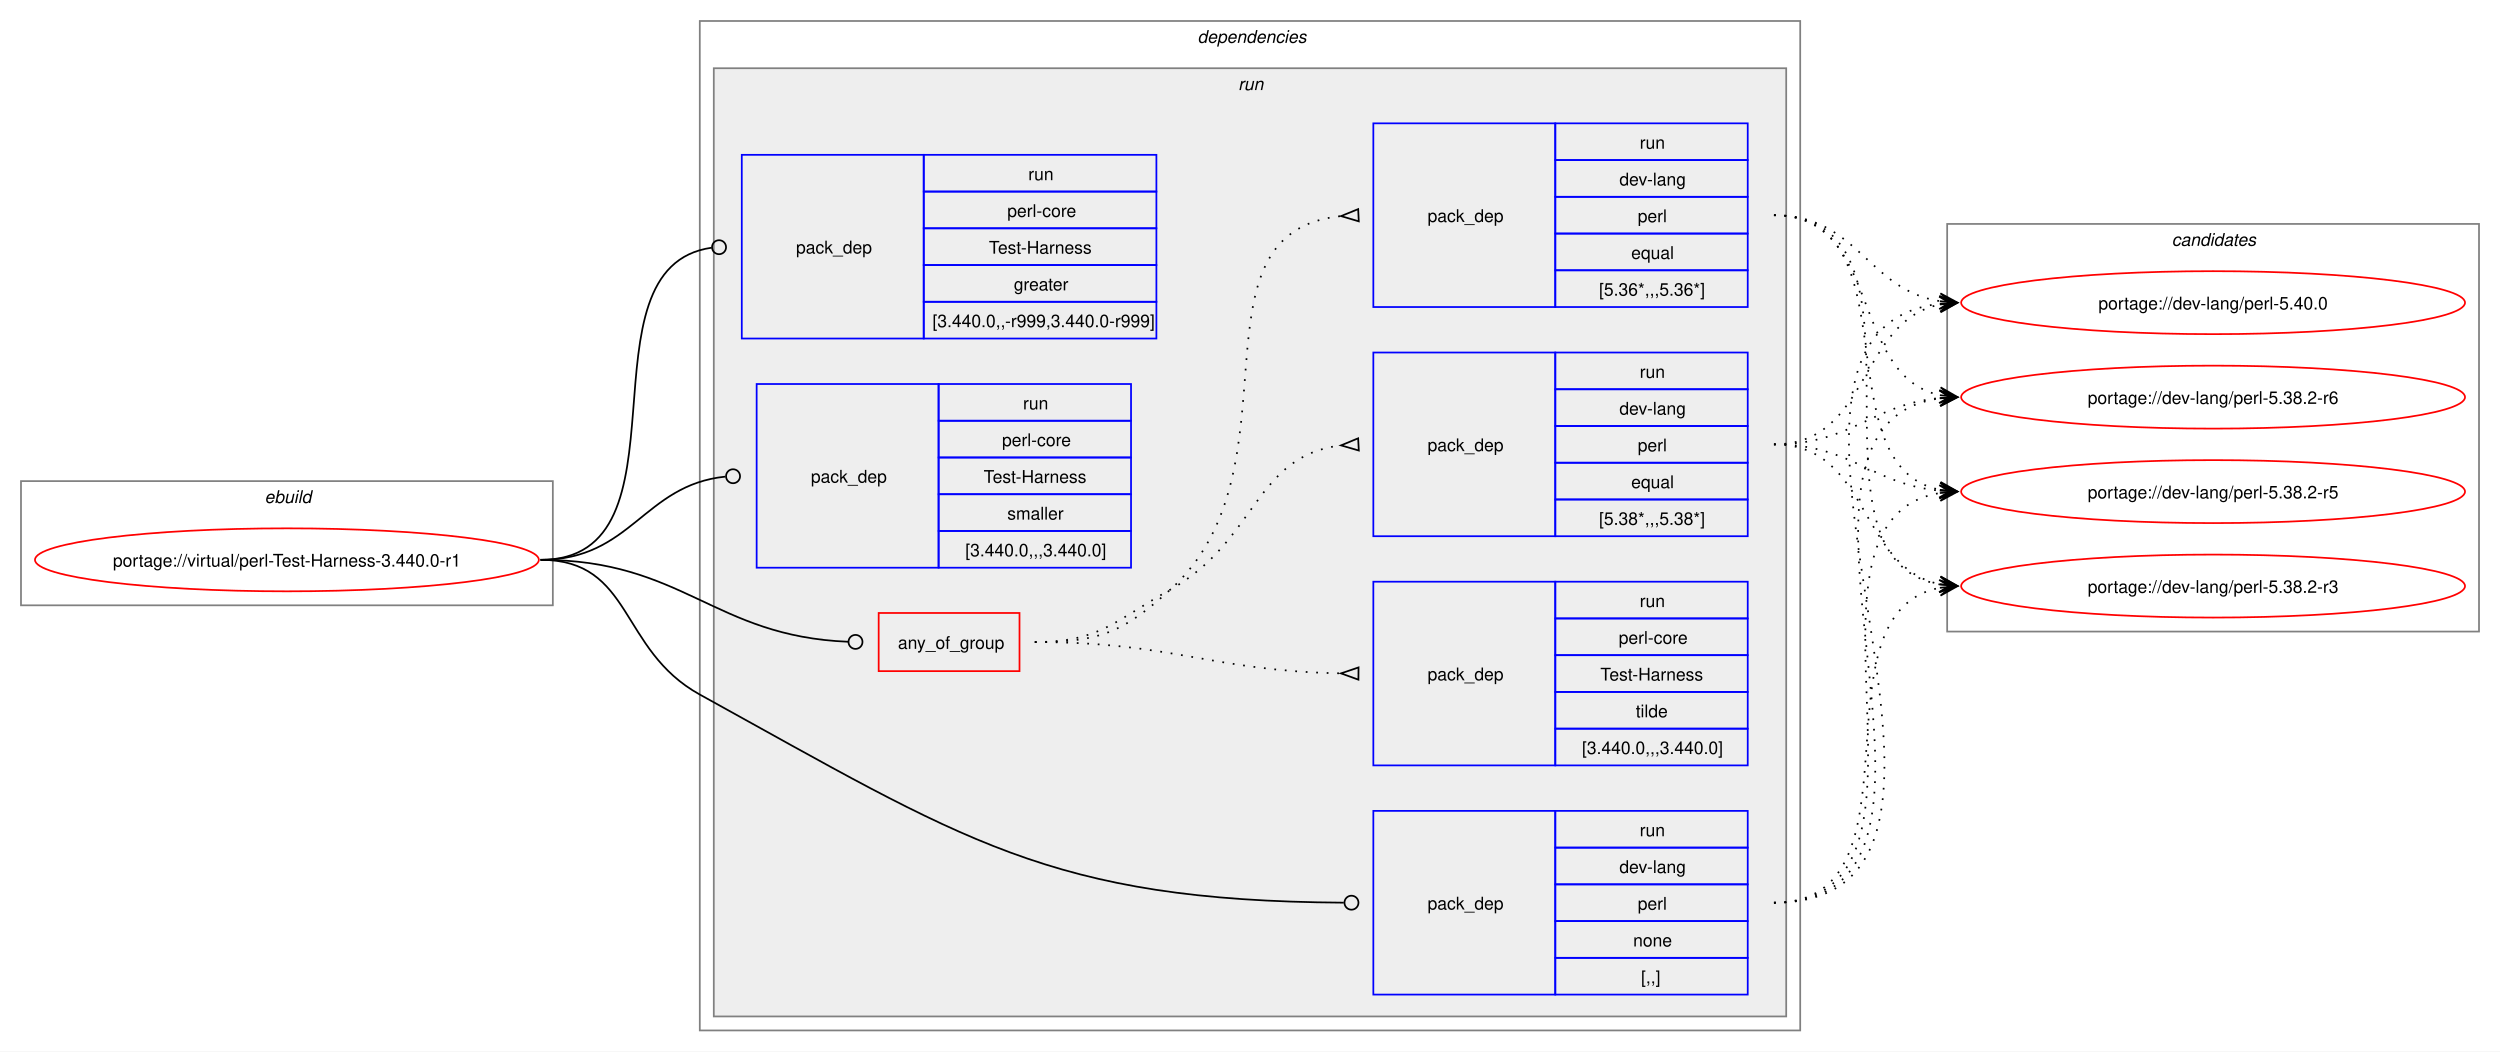
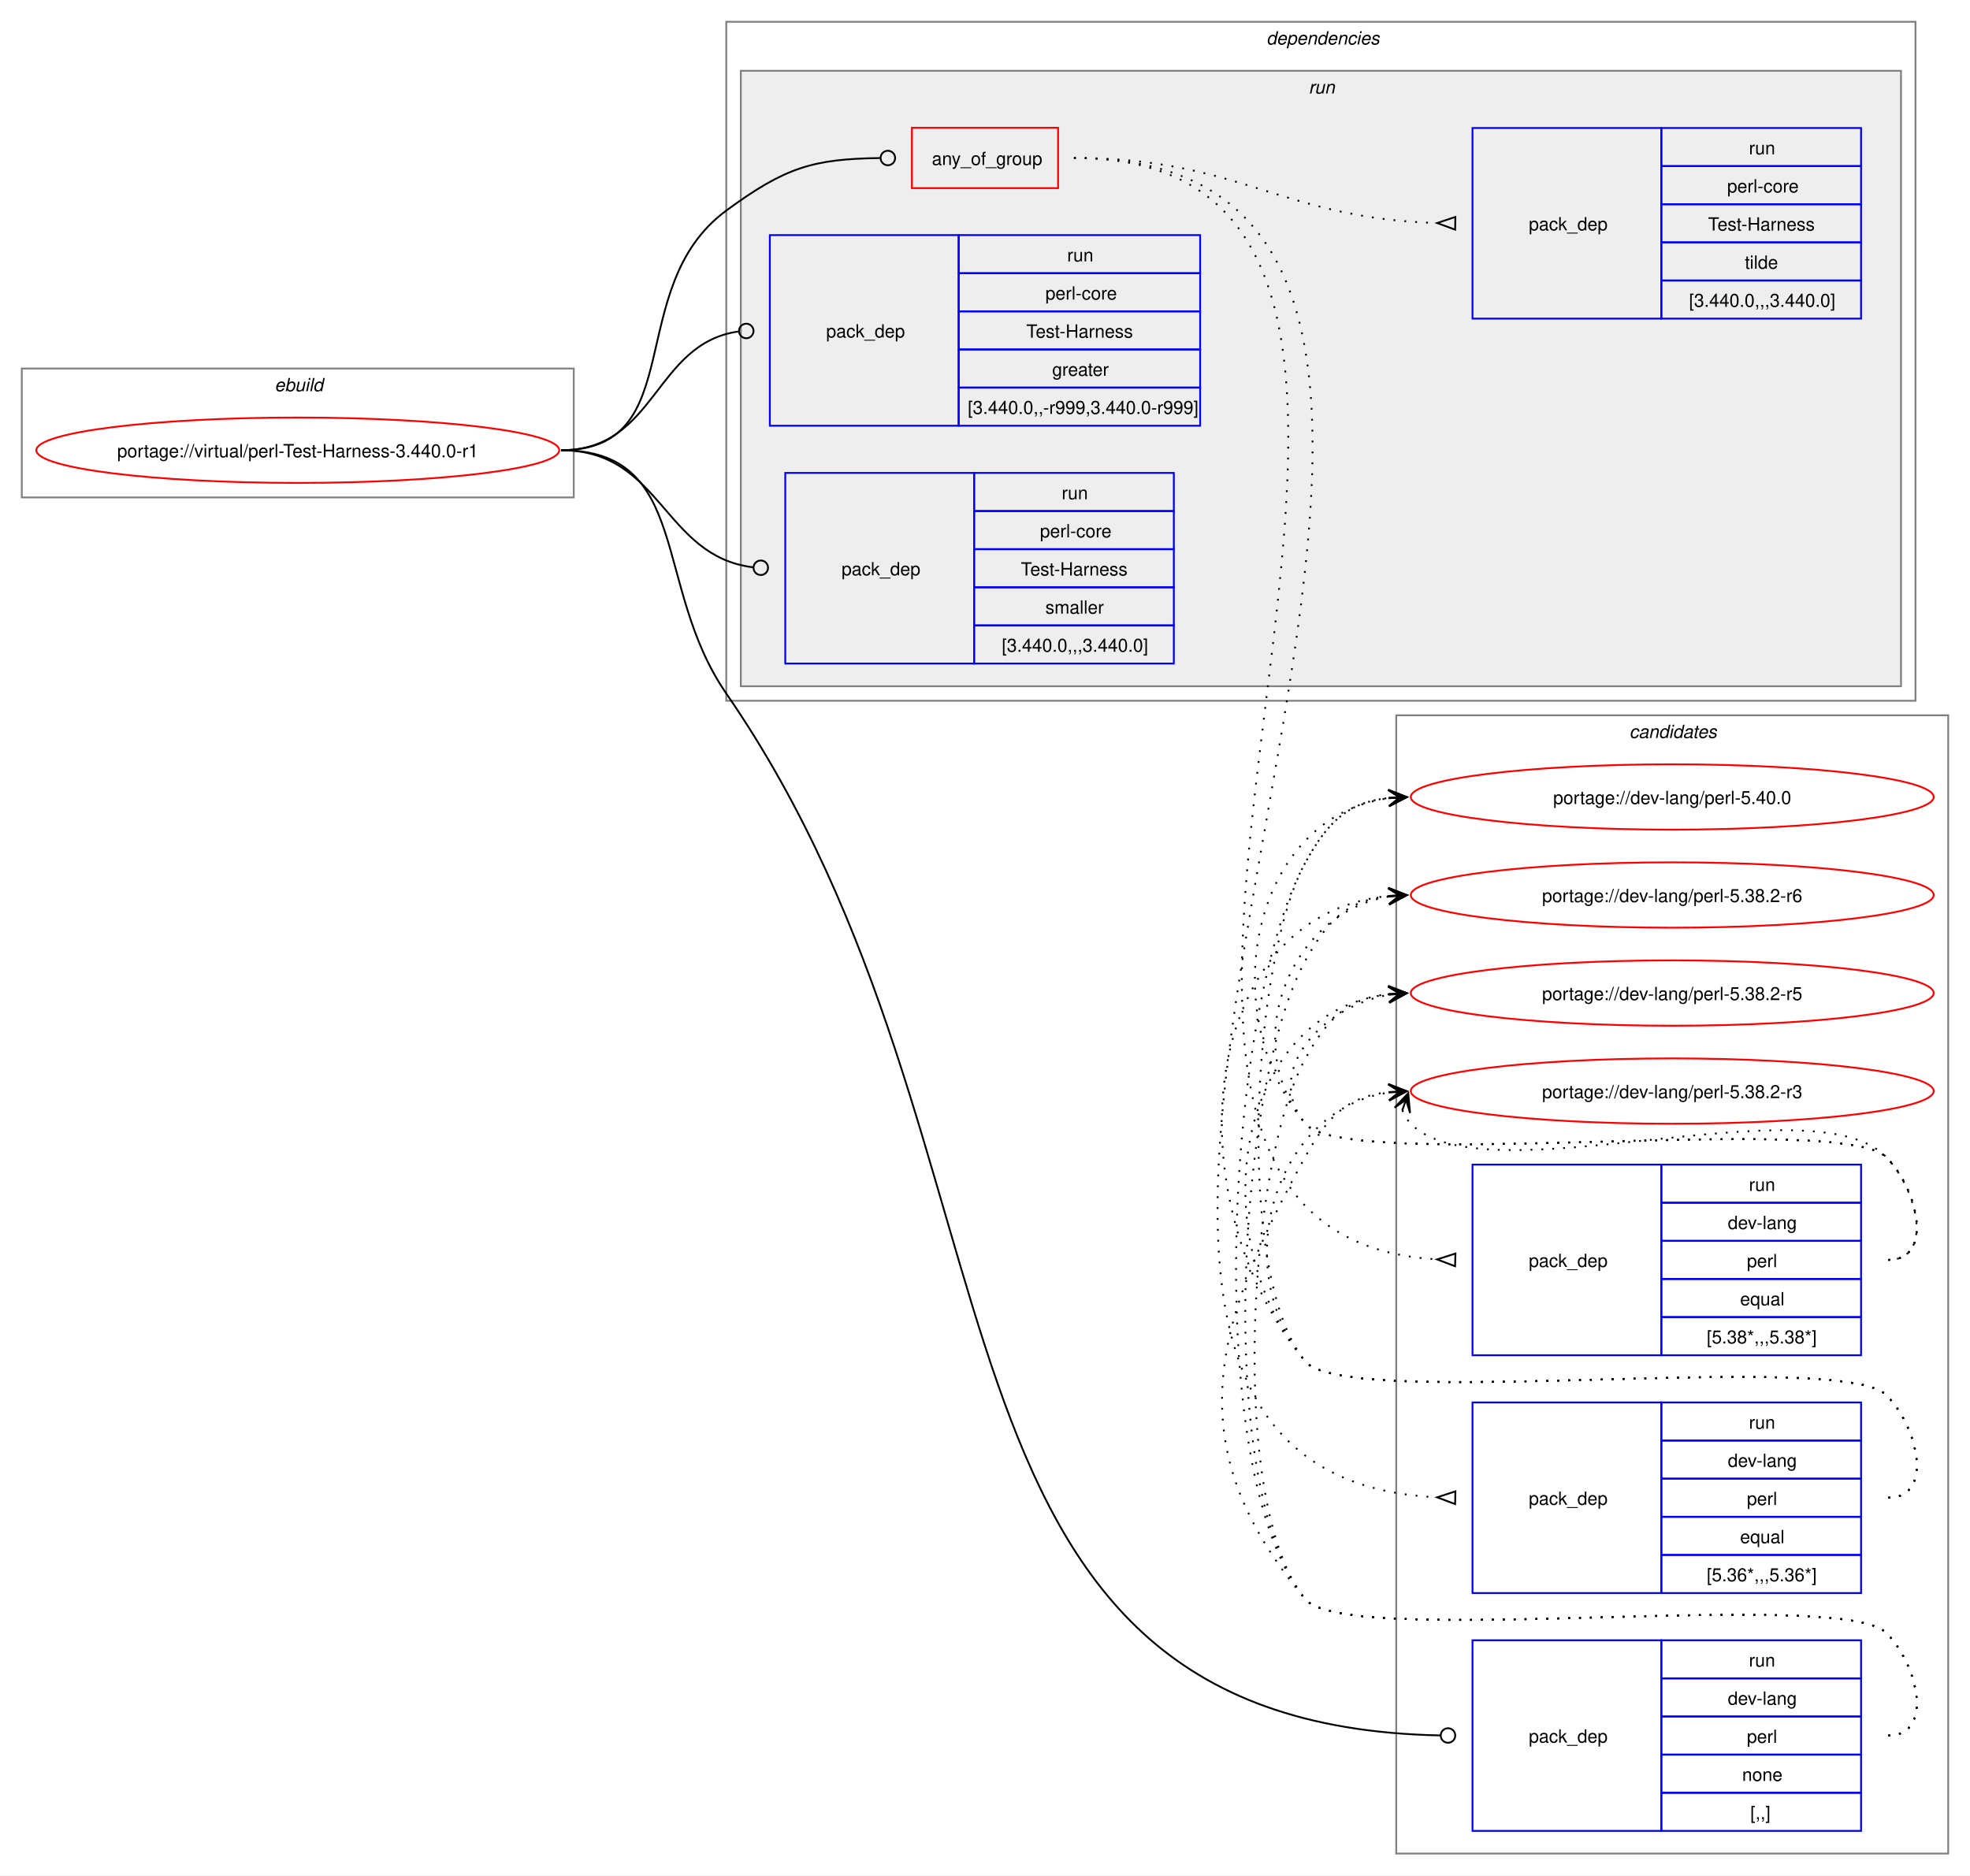
- <svg xmlns="http://www.w3.org/2000/svg" xmlns:xlink="http://www.w3.org/1999/xlink" width="1429pt" height="601pt" viewBox="0.00 0.00 1429.00 601.00">
-   <g id="graph0" class="graph" transform="scale(1 1) rotate(0) translate(4 597)">
-     <polygon fill="white" stroke="none" points="-4,4 -4,-597 1425,-597 1425,4 -4,4" />
+ <svg xmlns="http://www.w3.org/2000/svg" xmlns:xlink="http://www.w3.org/1999/xlink" width="1085pt" height="1033pt" viewBox="0.00 0.00 1085.00 1033.00">
+   <g id="graph0" class="graph" transform="scale(1 1) rotate(0) translate(4 1029)">
+     <polygon fill="white" stroke="none" points="-4,4 -4,-1029 1081,-1029 1081,4 -4,4" />
    <g id="clust1" class="cluster">
-       <polygon fill="none" stroke="gray" points="8,-251 8,-322 312,-322 312,-251 8,-251" />
-       <text text-anchor="start" x="147.25" y="-309.5" font-family="Helvetica,sans-Serif" font-style="italic" font-size="10.00">ebuild</text>
+       <polygon fill="none" stroke="gray" points="8,-755 8,-826 312,-826 312,-755 8,-755" />
+       <text text-anchor="start" x="147.25" y="-813.5" font-family="Helvetica,sans-Serif" font-style="italic" font-size="10.00">ebuild</text>
+     </g>
+     <g id="clust13" class="cluster">
+       <polygon fill="none" stroke="gray" points="765,-8 765,-635 1069,-635 1069,-8 765,-8" />
+       <text text-anchor="start" x="893.38" y="-622.5" font-family="Helvetica,sans-Serif" font-style="italic" font-size="10.00">candidates</text>
    </g>
    <g id="clust2" class="cluster">
-       <polygon fill="none" stroke="gray" points="396,-8 396,-585 1025,-585 1025,-8 396,-8" />
-       <text text-anchor="start" x="680.5" y="-572.5" font-family="Helvetica,sans-Serif" font-style="italic" font-size="10.00">dependencies</text>
+       <polygon fill="none" stroke="gray" points="396,-643 396,-1017 1051,-1017 1051,-643 396,-643" />
+       <text text-anchor="start" x="693.5" y="-1004.5" font-family="Helvetica,sans-Serif" font-style="italic" font-size="10.00">dependencies</text>
    </g>
    <g id="clust5" class="cluster">
-       <polygon fill="#eeeeee" stroke="gray" points="404,-16 404,-558 1017,-558 1017,-16 404,-16" />
-       <text text-anchor="start" x="703.75" y="-545.5" font-family="Helvetica,sans-Serif" font-style="italic" font-size="10.00">run</text>
-     </g>
-     <g id="clust13" class="cluster">
-       <polygon fill="none" stroke="gray" points="1109,-236 1109,-469 1413,-469 1413,-236 1109,-236" />
-       <text text-anchor="start" x="1237.38" y="-456.5" font-family="Helvetica,sans-Serif" font-style="italic" font-size="10.00">candidates</text>
+       <polygon fill="#eeeeee" stroke="gray" points="404,-651 404,-990 1043,-990 1043,-651 404,-651" />
+       <text text-anchor="start" x="716.75" y="-977.5" font-family="Helvetica,sans-Serif" font-style="italic" font-size="10.00">run</text>
    </g>
    <g id="node1" class="node">
      <g id="a_node1">
        <a xlink:href="../virtual/perl-Test-Harness-3.440.0-r1.svg" xlink:title="portage://virtual/perl-Test-Harness-3.440.0-r1">
-           <ellipse fill="none" stroke="red" cx="160" cy="-277" rx="144" ry="18" />
-           <text text-anchor="middle" x="160" y="-273.12" font-family="Helvetica,sans-Serif" font-size="10.00">portage://virtual/perl-Test-Harness-3.440.0-r1</text>
+           <ellipse fill="none" stroke="red" cx="160" cy="-781" rx="144" ry="18" />
+           <text text-anchor="middle" x="160" y="-777.12" font-family="Helvetica,sans-Serif" font-size="10.00">portage://virtual/perl-Test-Harness-3.440.0-r1</text>
        </a>
      </g>
    </g>
    <g id="node2" class="node">
-       <polygon fill="none" stroke="red" points="498.25,-213.38 498.25,-246.62 578.75,-246.62 578.75,-213.38 498.25,-213.38" />
-       <text text-anchor="start" x="509.25" y="-226.12" font-family="Helvetica,sans-Serif" font-size="10.00">any_of_group</text>
+       <polygon fill="none" stroke="red" points="498.25,-925.38 498.25,-958.62 578.75,-958.62 578.75,-925.38 498.25,-925.38" />
+       <text text-anchor="start" x="509.25" y="-938.12" font-family="Helvetica,sans-Serif" font-size="10.00">any_of_group</text>
    </g>
    <g id="edge4" class="edge">
-       <path fill="none" stroke="black" d="M305,-277C386.64,-277 403.72,-233.25 480.83,-230.17" />
-       <ellipse fill="none" stroke="black" cx="485" cy="-230.09" rx="4" ry="4" />
+       <path fill="none" stroke="black" d="M305,-781C376.26,-781 338.59,-870.79 396,-913 428.59,-936.96 443.79,-941.43 480.73,-941.95" />
+       <ellipse fill="none" stroke="black" cx="485" cy="-941.97" rx="4" ry="4" />
    </g>
    <g id="node6" class="node">
-       <polygon fill="none" stroke="blue" points="781,-28.5 781,-133.5 885,-133.5 885,-28.5 781,-28.5" />
-       <text text-anchor="start" x="812" y="-77.12" font-family="Helvetica,sans-Serif" font-size="10.00">pack_dep</text>
-       <polygon fill="none" stroke="blue" points="885,-112.5 885,-133.5 995,-133.5 995,-112.5 885,-112.5" />
-       <text text-anchor="start" x="933.25" y="-119" font-family="Helvetica,sans-Serif" font-size="10.00">run</text>
-       <polygon fill="none" stroke="blue" points="885,-91.5 885,-112.5 995,-112.5 995,-91.5 885,-91.5" />
-       <text text-anchor="start" x="921.62" y="-98" font-family="Helvetica,sans-Serif" font-size="10.00">dev-lang</text>
-       <polygon fill="none" stroke="blue" points="885,-70.5 885,-91.5 995,-91.5 995,-70.5 885,-70.5" />
-       <text text-anchor="start" x="932.12" y="-77" font-family="Helvetica,sans-Serif" font-size="10.00">perl</text>
-       <polygon fill="none" stroke="blue" points="885,-49.5 885,-70.5 995,-70.5 995,-49.5 885,-49.5" />
-       <text text-anchor="start" x="929.5" y="-56" font-family="Helvetica,sans-Serif" font-size="10.00">none</text>
-       <polygon fill="none" stroke="blue" points="885,-28.5 885,-49.5 995,-49.5 995,-28.5 885,-28.5" />
-       <text text-anchor="start" x="934" y="-35" font-family="Helvetica,sans-Serif" font-size="10.00">[,,]</text>
+       <polygon fill="none" stroke="blue" points="807,-20.5 807,-125.5 911,-125.5 911,-20.5 807,-20.5" />
+       <text text-anchor="start" x="838" y="-69.12" font-family="Helvetica,sans-Serif" font-size="10.00">pack_dep</text>
+       <polygon fill="none" stroke="blue" points="911,-104.5 911,-125.5 1021,-125.5 1021,-104.5 911,-104.5" />
+       <text text-anchor="start" x="959.25" y="-111" font-family="Helvetica,sans-Serif" font-size="10.00">run</text>
+       <polygon fill="none" stroke="blue" points="911,-83.5 911,-104.5 1021,-104.5 1021,-83.5 911,-83.5" />
+       <text text-anchor="start" x="947.62" y="-90" font-family="Helvetica,sans-Serif" font-size="10.00">dev-lang</text>
+       <polygon fill="none" stroke="blue" points="911,-62.5 911,-83.5 1021,-83.5 1021,-62.5 911,-62.5" />
+       <text text-anchor="start" x="958.12" y="-69" font-family="Helvetica,sans-Serif" font-size="10.00">perl</text>
+       <polygon fill="none" stroke="blue" points="911,-41.5 911,-62.5 1021,-62.5 1021,-41.5 911,-41.5" />
+       <text text-anchor="start" x="955.5" y="-48" font-family="Helvetica,sans-Serif" font-size="10.00">none</text>
+       <polygon fill="none" stroke="blue" points="911,-20.5 911,-41.5 1021,-41.5 1021,-20.5 911,-20.5" />
+       <text text-anchor="start" x="960" y="-27" font-family="Helvetica,sans-Serif" font-size="10.00">[,,]</text>
    </g>
    <g id="edge5" class="edge">
-       <path fill="none" stroke="black" d="M305,-277C357.98,-277 349.61,-225.59 396,-200 547.23,-116.6 595.64,-82.18 764.1,-81.03" />
-       <ellipse fill="none" stroke="black" cx="768.5" cy="-81.02" rx="4" ry="4" />
+       <path fill="none" stroke="black" d="M305,-781C376.99,-781 355.13,-706.26 396,-647 571.19,-392.99 488.12,-78.89 789.43,-73.08" />
+       <ellipse fill="none" stroke="black" cx="793.5" cy="-73.04" rx="4" ry="4" />
    </g>
    <g id="node7" class="node">
-       <polygon fill="none" stroke="blue" points="420,-403.5 420,-508.5 524,-508.5 524,-403.5 420,-403.5" />
-       <text text-anchor="start" x="451" y="-452.12" font-family="Helvetica,sans-Serif" font-size="10.00">pack_dep</text>
-       <polygon fill="none" stroke="blue" points="524,-487.5 524,-508.5 657,-508.5 657,-487.5 524,-487.5" />
-       <text text-anchor="start" x="583.75" y="-494" font-family="Helvetica,sans-Serif" font-size="10.00">run</text>
-       <polygon fill="none" stroke="blue" points="524,-466.5 524,-487.5 657,-487.5 657,-466.5 524,-466.5" />
-       <text text-anchor="start" x="571.75" y="-473" font-family="Helvetica,sans-Serif" font-size="10.00">perl-core</text>
-       <polygon fill="none" stroke="blue" points="524,-445.5 524,-466.5 657,-466.5 657,-445.5 524,-445.5" />
-       <text text-anchor="start" x="561.25" y="-452" font-family="Helvetica,sans-Serif" font-size="10.00">Test-Harness</text>
-       <polygon fill="none" stroke="blue" points="524,-424.5 524,-445.5 657,-445.5 657,-424.5 524,-424.5" />
-       <text text-anchor="start" x="575.5" y="-431" font-family="Helvetica,sans-Serif" font-size="10.00">greater</text>
-       <polygon fill="none" stroke="blue" points="524,-403.5 524,-424.5 657,-424.5 657,-403.5 524,-403.5" />
-       <text text-anchor="start" x="529" y="-410" font-family="Helvetica,sans-Serif" font-size="10.00">[3.440.0,,-r999,3.440.0-r999]</text>
+       <polygon fill="none" stroke="blue" points="420,-794.5 420,-899.5 524,-899.5 524,-794.5 420,-794.5" />
+       <text text-anchor="start" x="451" y="-843.12" font-family="Helvetica,sans-Serif" font-size="10.00">pack_dep</text>
+       <polygon fill="none" stroke="blue" points="524,-878.5 524,-899.5 657,-899.5 657,-878.5 524,-878.5" />
+       <text text-anchor="start" x="583.75" y="-885" font-family="Helvetica,sans-Serif" font-size="10.00">run</text>
+       <polygon fill="none" stroke="blue" points="524,-857.5 524,-878.5 657,-878.5 657,-857.5 524,-857.5" />
+       <text text-anchor="start" x="571.75" y="-864" font-family="Helvetica,sans-Serif" font-size="10.00">perl-core</text>
+       <polygon fill="none" stroke="blue" points="524,-836.5 524,-857.5 657,-857.5 657,-836.5 524,-836.5" />
+       <text text-anchor="start" x="561.25" y="-843" font-family="Helvetica,sans-Serif" font-size="10.00">Test-Harness</text>
+       <polygon fill="none" stroke="blue" points="524,-815.5 524,-836.5 657,-836.5 657,-815.5 524,-815.5" />
+       <text text-anchor="start" x="575.5" y="-822" font-family="Helvetica,sans-Serif" font-size="10.00">greater</text>
+       <polygon fill="none" stroke="blue" points="524,-794.5 524,-815.5 657,-815.5 657,-794.5 524,-794.5" />
+       <text text-anchor="start" x="529" y="-801" font-family="Helvetica,sans-Serif" font-size="10.00">[3.440.0,,-r999,3.440.0-r999]</text>
    </g>
    <g id="edge6" class="edge">
-       <path fill="none" stroke="black" d="M305,-277C394.5,-277 323.96,-444.31 402.83,-455.42" />
-       <ellipse fill="none" stroke="black" cx="407.01" cy="-455.7" rx="4" ry="4" />
+       <path fill="none" stroke="black" d="M305,-781C357.53,-781 356.17,-839.74 402.6,-846.39" />
+       <ellipse fill="none" stroke="black" cx="407.01" cy="-846.69" rx="4" ry="4" />
    </g>
    <g id="node8" class="node">
-       <polygon fill="none" stroke="blue" points="428.5,-272.5 428.5,-377.5 532.5,-377.5 532.5,-272.5 428.5,-272.5" />
-       <text text-anchor="start" x="459.5" y="-321.12" font-family="Helvetica,sans-Serif" font-size="10.00">pack_dep</text>
-       <polygon fill="none" stroke="blue" points="532.5,-356.5 532.5,-377.5 642.5,-377.5 642.5,-356.5 532.5,-356.5" />
-       <text text-anchor="start" x="580.75" y="-363" font-family="Helvetica,sans-Serif" font-size="10.00">run</text>
-       <polygon fill="none" stroke="blue" points="532.5,-335.5 532.5,-356.5 642.5,-356.5 642.5,-335.5 532.5,-335.5" />
-       <text text-anchor="start" x="568.75" y="-342" font-family="Helvetica,sans-Serif" font-size="10.00">perl-core</text>
-       <polygon fill="none" stroke="blue" points="532.5,-314.5 532.5,-335.5 642.5,-335.5 642.5,-314.5 532.5,-314.5" />
-       <text text-anchor="start" x="558.25" y="-321" font-family="Helvetica,sans-Serif" font-size="10.00">Test-Harness</text>
-       <polygon fill="none" stroke="blue" points="532.5,-293.5 532.5,-314.5 642.5,-314.5 642.5,-293.5 532.5,-293.5" />
-       <text text-anchor="start" x="571.75" y="-300" font-family="Helvetica,sans-Serif" font-size="10.00">smaller</text>
-       <polygon fill="none" stroke="blue" points="532.5,-272.5 532.5,-293.5 642.5,-293.5 642.5,-272.5 532.5,-272.5" />
-       <text text-anchor="start" x="547.75" y="-279" font-family="Helvetica,sans-Serif" font-size="10.00">[3.440.0,,,3.440.0]</text>
+       <polygon fill="none" stroke="blue" points="428.5,-663.5 428.5,-768.5 532.5,-768.5 532.5,-663.5 428.5,-663.5" />
+       <text text-anchor="start" x="459.5" y="-712.12" font-family="Helvetica,sans-Serif" font-size="10.00">pack_dep</text>
+       <polygon fill="none" stroke="blue" points="532.5,-747.5 532.5,-768.5 642.5,-768.5 642.5,-747.5 532.5,-747.5" />
+       <text text-anchor="start" x="580.75" y="-754" font-family="Helvetica,sans-Serif" font-size="10.00">run</text>
+       <polygon fill="none" stroke="blue" points="532.5,-726.5 532.5,-747.5 642.5,-747.5 642.5,-726.5 532.5,-726.5" />
+       <text text-anchor="start" x="568.75" y="-733" font-family="Helvetica,sans-Serif" font-size="10.00">perl-core</text>
+       <polygon fill="none" stroke="blue" points="532.5,-705.5 532.5,-726.5 642.5,-726.5 642.5,-705.5 532.5,-705.5" />
+       <text text-anchor="start" x="558.25" y="-712" font-family="Helvetica,sans-Serif" font-size="10.00">Test-Harness</text>
+       <polygon fill="none" stroke="blue" points="532.5,-684.5 532.5,-705.5 642.5,-705.5 642.5,-684.5 532.5,-684.5" />
+       <text text-anchor="start" x="571.75" y="-691" font-family="Helvetica,sans-Serif" font-size="10.00">smaller</text>
+       <polygon fill="none" stroke="blue" points="532.5,-663.5 532.5,-684.5 642.5,-684.5 642.5,-663.5 532.5,-663.5" />
+       <text text-anchor="start" x="547.75" y="-670" font-family="Helvetica,sans-Serif" font-size="10.00">[3.440.0,,,3.440.0]</text>
    </g>
    <g id="edge7" class="edge">
-       <path fill="none" stroke="black" d="M305,-277C357.05,-277 363.69,-319.72 410.6,-324.56" />
-       <ellipse fill="none" stroke="black" cx="415.01" cy="-324.78" rx="4" ry="4" />
+       <path fill="none" stroke="black" d="M305,-781C360.43,-781 361.08,-722.67 410.73,-716.52" />
+       <ellipse fill="none" stroke="black" cx="415.01" cy="-716.27" rx="4" ry="4" />
    </g>
    <g id="node3" class="node">
-       <polygon fill="none" stroke="blue" points="781,-290.5 781,-395.5 885,-395.5 885,-290.5 781,-290.5" />
-       <text text-anchor="start" x="812" y="-339.12" font-family="Helvetica,sans-Serif" font-size="10.00">pack_dep</text>
-       <polygon fill="none" stroke="blue" points="885,-374.5 885,-395.5 995,-395.5 995,-374.5 885,-374.5" />
-       <text text-anchor="start" x="933.25" y="-381" font-family="Helvetica,sans-Serif" font-size="10.00">run</text>
-       <polygon fill="none" stroke="blue" points="885,-353.5 885,-374.5 995,-374.5 995,-353.5 885,-353.5" />
-       <text text-anchor="start" x="921.62" y="-360" font-family="Helvetica,sans-Serif" font-size="10.00">dev-lang</text>
-       <polygon fill="none" stroke="blue" points="885,-332.5 885,-353.5 995,-353.5 995,-332.5 885,-332.5" />
-       <text text-anchor="start" x="932.12" y="-339" font-family="Helvetica,sans-Serif" font-size="10.00">perl</text>
-       <polygon fill="none" stroke="blue" points="885,-311.5 885,-332.5 995,-332.5 995,-311.5 885,-311.5" />
-       <text text-anchor="start" x="928.38" y="-318" font-family="Helvetica,sans-Serif" font-size="10.00">equal</text>
-       <polygon fill="none" stroke="blue" points="885,-290.5 885,-311.5 995,-311.5 995,-290.5 885,-290.5" />
-       <text text-anchor="start" x="910" y="-297" font-family="Helvetica,sans-Serif" font-size="10.00">[5.38*,,,5.38*]</text>
+       <polygon fill="none" stroke="blue" points="807,-282.5 807,-387.5 911,-387.5 911,-282.5 807,-282.5" />
+       <text text-anchor="start" x="838" y="-331.12" font-family="Helvetica,sans-Serif" font-size="10.00">pack_dep</text>
+       <polygon fill="none" stroke="blue" points="911,-366.5 911,-387.5 1021,-387.5 1021,-366.5 911,-366.5" />
+       <text text-anchor="start" x="959.25" y="-373" font-family="Helvetica,sans-Serif" font-size="10.00">run</text>
+       <polygon fill="none" stroke="blue" points="911,-345.5 911,-366.5 1021,-366.5 1021,-345.5 911,-345.5" />
+       <text text-anchor="start" x="947.62" y="-352" font-family="Helvetica,sans-Serif" font-size="10.00">dev-lang</text>
+       <polygon fill="none" stroke="blue" points="911,-324.5 911,-345.5 1021,-345.5 1021,-324.5 911,-324.5" />
+       <text text-anchor="start" x="958.12" y="-331" font-family="Helvetica,sans-Serif" font-size="10.00">perl</text>
+       <polygon fill="none" stroke="blue" points="911,-303.5 911,-324.5 1021,-324.5 1021,-303.5 911,-303.5" />
+       <text text-anchor="start" x="954.38" y="-310" font-family="Helvetica,sans-Serif" font-size="10.00">equal</text>
+       <polygon fill="none" stroke="blue" points="911,-282.5 911,-303.5 1021,-303.5 1021,-282.5 911,-282.5" />
+       <text text-anchor="start" x="936" y="-289" font-family="Helvetica,sans-Serif" font-size="10.00">[5.38*,,,5.38*]</text>
    </g>
    <g id="edge1" class="edge">
-       <path fill="none" stroke="black" stroke-dasharray="1,5" d="M587.5,-230C624.44,-230 632.81,-241.9 665,-260 714.57,-287.88 712.89,-336.63 762.7,-342.43" />
-       <polygon fill="none" stroke="black" points="772.31,-346.47 762.52,-342.42 772.69,-339.48 772.31,-346.47" />
+       <path fill="none" stroke="black" stroke-dasharray="1,5" d="M587.5,-942C869.41,-942 521.51,-350.31 787.43,-335.29" />
+       <polygon fill="none" stroke="black" points="797.6,-338.51 787.5,-335.29 797.4,-331.52 797.6,-338.51" />
    </g>
    <g id="node4" class="node">
-       <polygon fill="none" stroke="blue" points="781,-421.5 781,-526.5 885,-526.5 885,-421.5 781,-421.5" />
-       <text text-anchor="start" x="812" y="-470.12" font-family="Helvetica,sans-Serif" font-size="10.00">pack_dep</text>
-       <polygon fill="none" stroke="blue" points="885,-505.5 885,-526.5 995,-526.5 995,-505.5 885,-505.5" />
-       <text text-anchor="start" x="933.25" y="-512" font-family="Helvetica,sans-Serif" font-size="10.00">run</text>
-       <polygon fill="none" stroke="blue" points="885,-484.5 885,-505.5 995,-505.5 995,-484.5 885,-484.5" />
-       <text text-anchor="start" x="921.62" y="-491" font-family="Helvetica,sans-Serif" font-size="10.00">dev-lang</text>
-       <polygon fill="none" stroke="blue" points="885,-463.5 885,-484.5 995,-484.5 995,-463.5 885,-463.5" />
-       <text text-anchor="start" x="932.12" y="-470" font-family="Helvetica,sans-Serif" font-size="10.00">perl</text>
-       <polygon fill="none" stroke="blue" points="885,-442.5 885,-463.5 995,-463.5 995,-442.5 885,-442.5" />
-       <text text-anchor="start" x="928.38" y="-449" font-family="Helvetica,sans-Serif" font-size="10.00">equal</text>
-       <polygon fill="none" stroke="blue" points="885,-421.5 885,-442.5 995,-442.5 995,-421.5 885,-421.5" />
-       <text text-anchor="start" x="910" y="-428" font-family="Helvetica,sans-Serif" font-size="10.00">[5.36*,,,5.36*]</text>
+       <polygon fill="none" stroke="blue" points="807,-151.5 807,-256.5 911,-256.5 911,-151.5 807,-151.5" />
+       <text text-anchor="start" x="838" y="-200.12" font-family="Helvetica,sans-Serif" font-size="10.00">pack_dep</text>
+       <polygon fill="none" stroke="blue" points="911,-235.5 911,-256.5 1021,-256.5 1021,-235.5 911,-235.5" />
+       <text text-anchor="start" x="959.25" y="-242" font-family="Helvetica,sans-Serif" font-size="10.00">run</text>
+       <polygon fill="none" stroke="blue" points="911,-214.5 911,-235.5 1021,-235.5 1021,-214.5 911,-214.5" />
+       <text text-anchor="start" x="947.62" y="-221" font-family="Helvetica,sans-Serif" font-size="10.00">dev-lang</text>
+       <polygon fill="none" stroke="blue" points="911,-193.5 911,-214.5 1021,-214.5 1021,-193.5 911,-193.5" />
+       <text text-anchor="start" x="958.12" y="-200" font-family="Helvetica,sans-Serif" font-size="10.00">perl</text>
+       <polygon fill="none" stroke="blue" points="911,-172.5 911,-193.5 1021,-193.5 1021,-172.5 911,-172.5" />
+       <text text-anchor="start" x="954.38" y="-179" font-family="Helvetica,sans-Serif" font-size="10.00">equal</text>
+       <polygon fill="none" stroke="blue" points="911,-151.5 911,-172.5 1021,-172.5 1021,-151.5 911,-151.5" />
+       <text text-anchor="start" x="936" y="-158" font-family="Helvetica,sans-Serif" font-size="10.00">[5.36*,,,5.36*]</text>
    </g>
    <g id="edge2" class="edge">
-       <path fill="none" stroke="black" stroke-dasharray="1,5" d="M587.5,-230C624.44,-230 637.63,-235.19 665,-260 741.16,-329.04 671.72,-464.07 762.43,-473.48" />
-       <polygon fill="none" stroke="black" points="772.33,-477.47 762.51,-473.48 772.67,-470.48 772.33,-477.47" />
+       <path fill="none" stroke="black" stroke-dasharray="1,5" d="M587.5,-942C925.08,-942 466.51,-219.06 787.76,-204.23" />
+       <polygon fill="none" stroke="black" points="797.58,-207.51 787.5,-204.24 797.42,-200.51 797.58,-207.51" />
    </g>
    <g id="node5" class="node">
-       <polygon fill="none" stroke="blue" points="781,-159.5 781,-264.5 885,-264.5 885,-159.5 781,-159.5" />
-       <text text-anchor="start" x="812" y="-208.12" font-family="Helvetica,sans-Serif" font-size="10.00">pack_dep</text>
-       <polygon fill="none" stroke="blue" points="885,-243.5 885,-264.5 995,-264.5 995,-243.5 885,-243.5" />
-       <text text-anchor="start" x="933.25" y="-250" font-family="Helvetica,sans-Serif" font-size="10.00">run</text>
-       <polygon fill="none" stroke="blue" points="885,-222.5 885,-243.5 995,-243.5 995,-222.5 885,-222.5" />
-       <text text-anchor="start" x="921.25" y="-229" font-family="Helvetica,sans-Serif" font-size="10.00">perl-core</text>
-       <polygon fill="none" stroke="blue" points="885,-201.5 885,-222.5 995,-222.5 995,-201.5 885,-201.5" />
-       <text text-anchor="start" x="910.75" y="-208" font-family="Helvetica,sans-Serif" font-size="10.00">Test-Harness</text>
-       <polygon fill="none" stroke="blue" points="885,-180.5 885,-201.5 995,-201.5 995,-180.5 885,-180.5" />
-       <text text-anchor="start" x="931" y="-187" font-family="Helvetica,sans-Serif" font-size="10.00">tilde</text>
-       <polygon fill="none" stroke="blue" points="885,-159.5 885,-180.5 995,-180.5 995,-159.5 885,-159.5" />
-       <text text-anchor="start" x="900.25" y="-166" font-family="Helvetica,sans-Serif" font-size="10.00">[3.440.0,,,3.440.0]</text>
+       <polygon fill="none" stroke="blue" points="807,-853.5 807,-958.5 911,-958.5 911,-853.5 807,-853.5" />
+       <text text-anchor="start" x="838" y="-902.12" font-family="Helvetica,sans-Serif" font-size="10.00">pack_dep</text>
+       <polygon fill="none" stroke="blue" points="911,-937.5 911,-958.5 1021,-958.5 1021,-937.5 911,-937.5" />
+       <text text-anchor="start" x="959.25" y="-944" font-family="Helvetica,sans-Serif" font-size="10.00">run</text>
+       <polygon fill="none" stroke="blue" points="911,-916.5 911,-937.5 1021,-937.5 1021,-916.5 911,-916.5" />
+       <text text-anchor="start" x="947.25" y="-923" font-family="Helvetica,sans-Serif" font-size="10.00">perl-core</text>
+       <polygon fill="none" stroke="blue" points="911,-895.5 911,-916.5 1021,-916.5 1021,-895.5 911,-895.5" />
+       <text text-anchor="start" x="936.75" y="-902" font-family="Helvetica,sans-Serif" font-size="10.00">Test-Harness</text>
+       <polygon fill="none" stroke="blue" points="911,-874.5 911,-895.5 1021,-895.5 1021,-874.5 911,-874.5" />
+       <text text-anchor="start" x="957" y="-881" font-family="Helvetica,sans-Serif" font-size="10.00">tilde</text>
+       <polygon fill="none" stroke="blue" points="911,-853.5 911,-874.5 1021,-874.5 1021,-853.5 911,-853.5" />
+       <text text-anchor="start" x="926.25" y="-860" font-family="Helvetica,sans-Serif" font-size="10.00">[3.440.0,,,3.440.0]</text>
    </g>
    <g id="edge3" class="edge">
-       <path fill="none" stroke="black" stroke-dasharray="1,5" d="M587.5,-230C666.77,-230 688.35,-213.51 762.66,-212.1" />
-       <polygon fill="none" stroke="black" points="772.53,-215.5 762.5,-212.1 772.47,-208.5 772.53,-215.5" />
+       <path fill="none" stroke="black" stroke-dasharray="1,5" d="M587.5,-942C678.8,-942 701.4,-908.69 787.47,-906.15" />
+       <polygon fill="none" stroke="black" points="797.55,-909.51 787.5,-906.15 797.45,-902.51 797.55,-909.51" />
    </g>
    <g id="node9" class="node">
      <g id="a_node9">
        <a xlink:href="../dev-lang/perl-5.40.0.svg" xlink:title="portage://dev-lang/perl-5.40.0">
-           <ellipse fill="none" stroke="red" cx="1261" cy="-424" rx="144" ry="18" />
-           <text text-anchor="middle" x="1261" y="-420.12" font-family="Helvetica,sans-Serif" font-size="10.00">portage://dev-lang/perl-5.40.0</text>
+           <ellipse fill="none" stroke="red" cx="917" cy="-590" rx="144" ry="18" />
+           <text text-anchor="middle" x="917" y="-586.12" font-family="Helvetica,sans-Serif" font-size="10.00">portage://dev-lang/perl-5.40.0</text>
        </a>
      </g>
    </g>
    <g id="edge8" class="edge">
-       <path fill="none" stroke="black" stroke-dasharray="1,5" d="M1010,-343C1065.35,-343 1058.06,-413.6 1105.1,-422.98" />
-       <polygon fill="black" stroke="black" points="1114.79,-423.89 1104.41,-427.43 1111.02,-423.53 1104.83,-422.95 1104.83,-422.95 1104.83,-422.95 1111.02,-423.53 1105.25,-418.47 1114.79,-423.89" />
+       <path fill="none" stroke="black" stroke-dasharray="1,5" d="M1036,-335C1061.12,-335 1052.6,-373.59 1035,-391.5 1010.04,-416.9 737.84,-382.68 715,-410 663.59,-471.49 685.83,-579.72 761.04,-589.32" />
+       <polygon fill="black" stroke="black" points="770.78,-589.92 760.52,-593.79 767.01,-589.69 760.8,-589.3 760.8,-589.3 760.8,-589.3 767.01,-589.69 761.08,-584.81 770.78,-589.92" />
    </g>
    <g id="node10" class="node">
      <g id="a_node10">
        <a xlink:href="../dev-lang/perl-5.38.2-r6.svg" xlink:title="portage://dev-lang/perl-5.38.2-r6">
-           <ellipse fill="none" stroke="red" cx="1261" cy="-370" rx="144" ry="18" />
-           <text text-anchor="middle" x="1261" y="-366.12" font-family="Helvetica,sans-Serif" font-size="10.00">portage://dev-lang/perl-5.38.2-r6</text>
+           <ellipse fill="none" stroke="red" cx="917" cy="-536" rx="144" ry="18" />
+           <text text-anchor="middle" x="917" y="-532.12" font-family="Helvetica,sans-Serif" font-size="10.00">portage://dev-lang/perl-5.38.2-r6</text>
        </a>
      </g>
    </g>
    <g id="edge9" class="edge">
-       <path fill="none" stroke="black" stroke-dasharray="1,5" d="M1010,-343C1054.63,-343 1065.68,-365.75 1104.8,-369.48" />
-       <polygon fill="black" stroke="black" points="1114.78,-369.94 1104.59,-373.98 1111.01,-369.77 1104.79,-369.48 1104.79,-369.48 1104.79,-369.48 1111.01,-369.77 1105,-364.99 1114.78,-369.94" />
+       <path fill="none" stroke="black" stroke-dasharray="1,5" d="M1036,-335C1061.12,-335 1052.6,-373.59 1035,-391.5 1010.04,-416.9 737.84,-382.68 715,-410 677.96,-454.3 706.58,-526.57 761.14,-535.16" />
+       <polygon fill="black" stroke="black" points="770.79,-535.91 760.47,-539.62 767.01,-535.61 760.82,-535.13 760.82,-535.13 760.82,-535.13 767.01,-535.61 761.16,-530.65 770.79,-535.91" />
    </g>
    <g id="node11" class="node">
      <g id="a_node11">
        <a xlink:href="../dev-lang/perl-5.38.2-r5.svg" xlink:title="portage://dev-lang/perl-5.38.2-r5">
-           <ellipse fill="none" stroke="red" cx="1261" cy="-316" rx="144" ry="18" />
-           <text text-anchor="middle" x="1261" y="-312.12" font-family="Helvetica,sans-Serif" font-size="10.00">portage://dev-lang/perl-5.38.2-r5</text>
+           <ellipse fill="none" stroke="red" cx="917" cy="-482" rx="144" ry="18" />
+           <text text-anchor="middle" x="917" y="-478.12" font-family="Helvetica,sans-Serif" font-size="10.00">portage://dev-lang/perl-5.38.2-r5</text>
        </a>
      </g>
    </g>
    <g id="edge10" class="edge">
-       <path fill="none" stroke="black" stroke-dasharray="1,5" d="M1010,-343C1054.63,-343 1065.68,-320.25 1104.8,-316.52" />
-       <polygon fill="black" stroke="black" points="1114.78,-316.06 1105,-321.01 1111.01,-316.23 1104.79,-316.52 1104.79,-316.52 1104.79,-316.52 1111.01,-316.23 1104.59,-312.02 1114.78,-316.06" />
+       <path fill="none" stroke="black" stroke-dasharray="1,5" d="M1036,-335C1061.12,-335 1052.6,-373.59 1035,-391.5 1010.04,-416.9 737.84,-382.68 715,-410 691.17,-438.5 724.13,-474.76 761.01,-481.05" />
+       <polygon fill="black" stroke="black" points="770.79,-481.9 760.44,-485.52 767.02,-481.57 760.82,-481.03 760.82,-481.03 760.82,-481.03 767.02,-481.57 761.21,-476.55 770.79,-481.9" />
    </g>
    <g id="node12" class="node">
      <g id="a_node12">
        <a xlink:href="../dev-lang/perl-5.38.2-r3.svg" xlink:title="portage://dev-lang/perl-5.38.2-r3">
-           <ellipse fill="none" stroke="red" cx="1261" cy="-262" rx="144" ry="18" />
-           <text text-anchor="middle" x="1261" y="-258.12" font-family="Helvetica,sans-Serif" font-size="10.00">portage://dev-lang/perl-5.38.2-r3</text>
+           <ellipse fill="none" stroke="red" cx="917" cy="-428" rx="144" ry="18" />
+           <text text-anchor="middle" x="917" y="-424.12" font-family="Helvetica,sans-Serif" font-size="10.00">portage://dev-lang/perl-5.38.2-r3</text>
        </a>
      </g>
    </g>
    <g id="edge11" class="edge">
-       <path fill="none" stroke="black" stroke-dasharray="1,5" d="M1010,-343C1065.35,-343 1058.06,-272.4 1105.1,-263.02" />
-       <polygon fill="black" stroke="black" points="1114.79,-262.11 1105.25,-267.53 1111.02,-262.47 1104.83,-263.05 1104.83,-263.05 1104.83,-263.05 1111.02,-262.47 1104.41,-258.57 1114.79,-262.11" />
+       <path fill="none" stroke="black" stroke-dasharray="1,5" d="M768.37,-417.45C769.4,-414.7 771.07,-411.96 773,-410 813.96,-368.42 994.83,-433.85 1035,-391.5 1052.28,-373.28 1061.12,-335 1036,-335" />
+       <polygon fill="black" stroke="black" points="771.6,-426.85 764.09,-418.86 770.37,-423.27 768.34,-417.39 768.34,-417.39 768.34,-417.39 770.37,-423.27 772.6,-415.93 771.6,-426.85" />
    </g>
    <g id="edge12" class="edge">
-       <path fill="none" stroke="black" stroke-dasharray="1,5" d="M1010,-474C1058.12,-474 1063.34,-431.33 1104.93,-424.83" />
-       <polygon fill="black" stroke="black" points="1114.78,-424.09 1105.15,-429.32 1111.01,-424.37 1104.81,-424.83 1104.81,-424.83 1104.81,-424.83 1111.01,-424.37 1104.48,-420.35 1114.78,-424.09" />
+       <path fill="none" stroke="black" stroke-dasharray="1,5" d="M1036,-204C1061.12,-204 1052.6,-242.59 1035,-260.5 1010.04,-285.9 737.84,-251.68 715,-279 675.8,-325.88 685.5,-500.48 715,-554 727.54,-576.76 738.66,-587.12 760.94,-589.47" />
+       <polygon fill="black" stroke="black" points="770.78,-589.94 760.58,-593.96 767.01,-589.76 760.79,-589.46 760.79,-589.46 760.79,-589.46 767.01,-589.76 761.01,-584.97 770.78,-589.94" />
    </g>
    <g id="edge13" class="edge">
-       <path fill="none" stroke="black" stroke-dasharray="1,5" d="M1010,-474C1072,-474 1052.81,-382.21 1104.98,-371.1" />
-       <polygon fill="black" stroke="black" points="1114.79,-370.12 1105.28,-375.59 1111.02,-370.5 1104.84,-371.11 1104.84,-371.11 1104.84,-371.11 1111.02,-370.5 1104.39,-366.63 1114.79,-370.12" />
+       <path fill="none" stroke="black" stroke-dasharray="1,5" d="M1036,-204C1061.12,-204 1052.6,-242.59 1035,-260.5 1010.04,-285.9 737.84,-251.68 715,-279 642.37,-365.87 654.13,-525.3 761.01,-535.49" />
+       <polygon fill="black" stroke="black" points="770.78,-535.94 760.58,-539.97 767.01,-535.77 760.79,-535.48 760.79,-535.48 760.79,-535.48 767.01,-535.77 761,-530.98 770.78,-535.94" />
    </g>
    <g id="edge14" class="edge">
-       <path fill="none" stroke="black" stroke-dasharray="1,5" d="M1010,-474C1090.6,-474 1037.03,-330.47 1105.05,-317.01" />
-       <polygon fill="black" stroke="black" points="1114.79,-316.11 1105.24,-321.51 1111.02,-316.46 1104.83,-317.03 1104.83,-317.03 1104.83,-317.03 1111.02,-316.46 1104.42,-312.55 1114.79,-316.11" />
+       <path fill="none" stroke="black" stroke-dasharray="1,5" d="M1036,-204C1061.12,-204 1052.6,-242.59 1035,-260.5 1010.04,-285.9 737.84,-251.68 715,-279 657.36,-347.95 676.51,-471.34 760.82,-481.35" />
+       <polygon fill="black" stroke="black" points="770.78,-481.93 760.54,-485.84 767.01,-481.71 760.8,-481.35 760.8,-481.35 760.8,-481.35 767.01,-481.71 761.06,-476.86 770.78,-481.93" />
    </g>
    <g id="edge15" class="edge">
-       <path fill="none" stroke="black" stroke-dasharray="1,5" d="M1010,-474C1111.33,-474 1018.33,-277.84 1104.85,-262.9" />
-       <polygon fill="black" stroke="black" points="1114.79,-262.1 1105.18,-267.39 1111.02,-262.4 1104.82,-262.9 1104.82,-262.9 1104.82,-262.9 1111.02,-262.4 1104.46,-258.42 1114.79,-262.1" />
+       <path fill="none" stroke="black" stroke-dasharray="1,5" d="M1036,-204C1061.12,-204 1052.6,-242.59 1035,-260.5 1010.04,-285.9 737.84,-251.68 715,-279 671.92,-330.53 697.98,-418.13 761.12,-427.23" />
+       <polygon fill="black" stroke="black" points="770.78,-427.91 760.49,-431.7 767.01,-427.65 760.81,-427.21 760.81,-427.21 760.81,-427.21 767.01,-427.65 761.13,-422.72 770.78,-427.91" />
    </g>
    <g id="edge16" class="edge">
-       <path fill="none" stroke="black" stroke-dasharray="1,5" d="M1010,-81C1165.66,-81 966.63,-407.46 1104.97,-423.4" />
-       <polygon fill="black" stroke="black" points="1114.78,-423.93 1104.55,-427.88 1111.01,-423.73 1104.8,-423.39 1104.8,-423.39 1104.8,-423.39 1111.01,-423.73 1105.04,-418.89 1114.78,-423.93" />
+       <path fill="none" stroke="black" stroke-dasharray="1,5" d="M1036,-73C1061.12,-73 1052.6,-111.59 1035,-129.5 1010.04,-154.9 737.84,-120.68 715,-148 657.13,-217.22 671.45,-474.98 715,-554 727.54,-576.76 738.66,-587.12 760.94,-589.47" />
+       <polygon fill="black" stroke="black" points="770.78,-589.94 760.58,-593.96 767.01,-589.76 760.79,-589.46 760.79,-589.46 760.79,-589.46 767.01,-589.76 761.01,-584.97 770.78,-589.94" />
    </g>
    <g id="edge17" class="edge">
-       <path fill="none" stroke="black" stroke-dasharray="1,5" d="M1010,-81C1142.94,-81 988.44,-353.86 1105.1,-369.32" />
-       <polygon fill="black" stroke="black" points="1114.78,-369.92 1104.52,-373.79 1111.01,-369.69 1104.8,-369.3 1104.8,-369.3 1104.8,-369.3 1111.01,-369.69 1105.08,-364.81 1114.78,-369.92" />
+       <path fill="none" stroke="black" stroke-dasharray="1,5" d="M1036,-73C1061.12,-73 1052.6,-111.59 1035,-129.5 1010.04,-154.9 737.84,-120.68 715,-148 664.83,-208.01 677.24,-431.49 715,-500 727.54,-522.76 738.66,-533.12 760.94,-535.47" />
+       <polygon fill="black" stroke="black" points="770.78,-535.94 760.58,-539.96 767.01,-535.76 760.79,-535.46 760.79,-535.46 760.79,-535.46 767.01,-535.76 761.01,-530.97 770.78,-535.94" />
    </g>
    <g id="edge18" class="edge">
-       <path fill="none" stroke="black" stroke-dasharray="1,5" d="M1010,-81C1120.66,-81 1009.56,-300.21 1105.07,-315.2" />
-       <polygon fill="black" stroke="black" points="1114.78,-315.91 1104.48,-319.66 1111.01,-315.63 1104.81,-315.18 1104.81,-315.18 1104.81,-315.18 1111.01,-315.63 1105.14,-310.69 1114.78,-315.91" />
+       <path fill="none" stroke="black" stroke-dasharray="1,5" d="M1036,-73C1061.12,-73 1052.6,-111.59 1035,-129.5 1010.04,-154.9 737.84,-120.68 715,-148 672.52,-198.8 683.03,-388 715,-446 727.54,-468.76 738.66,-479.12 760.94,-481.47" />
+       <polygon fill="black" stroke="black" points="770.78,-481.94 760.58,-485.96 767.01,-481.76 760.79,-481.46 760.79,-481.46 760.79,-481.46 767.01,-481.76 761.01,-476.97 770.78,-481.94" />
    </g>
    <g id="edge19" class="edge">
-       <path fill="none" stroke="black" stroke-dasharray="1,5" d="M1010,-81C1099.22,-81 1029.37,-246.78 1104.92,-261.03" />
-       <polygon fill="black" stroke="black" points="1114.79,-261.89 1104.43,-265.5 1111.02,-261.56 1104.82,-261.02 1104.82,-261.02 1104.82,-261.02 1111.02,-261.56 1105.22,-256.54 1114.79,-261.89" />
+       <path fill="none" stroke="black" stroke-dasharray="1,5" d="M1036,-73C1061.12,-73 1052.6,-111.59 1035,-129.5 1010.04,-154.9 737.84,-120.68 715,-148 645.44,-231.2 662.65,-297.03 715,-392 727.54,-414.76 738.66,-425.12 760.94,-427.47" />
+       <polygon fill="black" stroke="black" points="770.78,-427.94 760.58,-431.96 767.01,-427.76 760.79,-427.46 760.79,-427.46 760.79,-427.46 767.01,-427.76 761.01,-422.97 770.78,-427.94" />
    </g>
  </g>
</svg>
